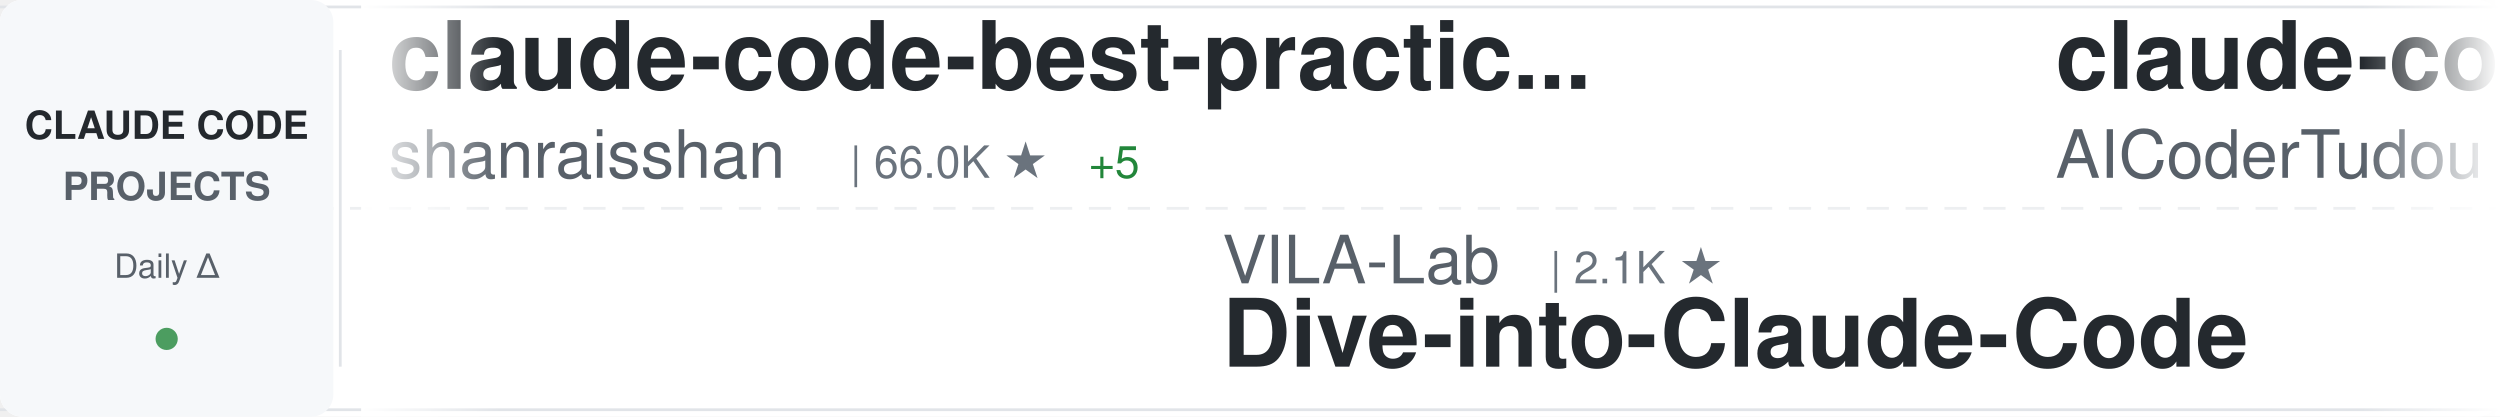
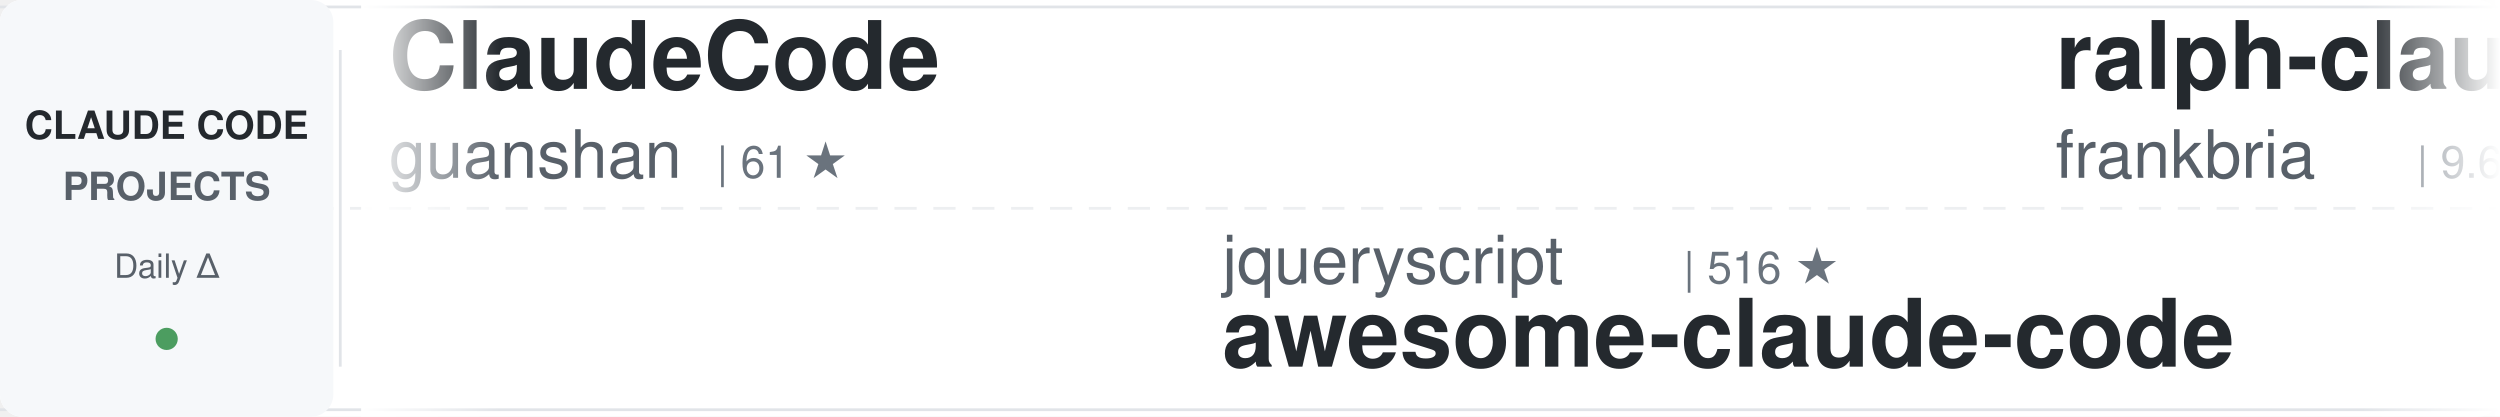
<svg xmlns="http://www.w3.org/2000/svg" width="900" height="150">
  <defs>
    <linearGradient id="awesomeLeftFade" x1="0%" y1="0%" x2="100%" y2="0%">
      <stop offset="0%" style="stop-color:#ffffff;stop-opacity:1" />
      <stop offset="100%" style="stop-color:#ffffff;stop-opacity:0" />
    </linearGradient>
    <linearGradient id="awesomeRightFade" x1="0%" y1="0%" x2="100%" y2="0%">
      <stop offset="0%" style="stop-color:#ffffff;stop-opacity:0" />
      <stop offset="100%" style="stop-color:#ffffff;stop-opacity:1" />
    </linearGradient>
  </defs>
  <rect width="900" height="150" fill="#ffffff" rx="8" />
  <rect x="0" y="2" width="900" height="1" fill="#e1e4e8" />
  <rect x="0" y="147" width="900" height="1" fill="#e1e4e8" />
  <line x1="0" y1="75" x2="900" y2="75" stroke="#e1e4e8" stroke-width="1" stroke-dasharray="8 6" opacity="0.6" />
  <rect x="0" y="0" width="120" height="150" fill="#f6f8fa" rx="8" />
  <text x="60" y="50" font-family="-apple-system, BlinkMacSystemFont, 'Segoe UI', Helvetica, Arial, sans-serif" font-size="14" font-weight="600" fill="#24292e" text-anchor="middle">CLAUDE CODE</text>
  <text x="60" y="72" font-family="-apple-system, BlinkMacSystemFont, 'Segoe UI', Helvetica, Arial, sans-serif" font-size="14" font-weight="600" fill="#586069" text-anchor="middle">PROJECTS</text>
  <text x="60" y="100" font-family="-apple-system, BlinkMacSystemFont, 'Segoe UI', Helvetica, Arial, sans-serif" font-size="12" font-weight="500" fill="#586069" text-anchor="middle">Daily Δ</text>
  <circle cx="60" cy="122" r="4" fill="#22863a" opacity="0.8" />
  <rect x="122" y="18" width="1" height="114" fill="#e1e4e8" />
  <clipPath id="awesomeTickerClip">
    <rect x="130" y="0" width="770" height="150" />
  </clipPath>
  <g clip-path="url(#awesomeTickerClip)">
    <g id="awesomeTickerItems">
      <animateTransform attributeName="transform" attributeType="XML" type="translate" from="0 0" to="-3000 0" dur="54s" repeatCount="indefinite" />
      <g transform="translate(0, 0)">
-         <text x="140" y="32" font-family="-apple-system, BlinkMacSystemFont, 'Segoe UI', Helvetica, Arial, sans-serif" font-size="34" font-weight="600" fill="#24292e">claude-code-best-practic...</text>
-         <text x="140" y="64" font-family="-apple-system, BlinkMacSystemFont, 'Segoe UI', Helvetica, Arial, sans-serif" font-size="24" font-weight="400" fill="#586069">shanraisshan</text>
-         <text x="306" y="64" font-family="-apple-system, BlinkMacSystemFont, 'Segoe UI', Helvetica, Arial, sans-serif" font-size="16" font-weight="500" fill="#6a737d">| 66.0K ★</text>
-         <text x="392" y="64" font-family="-apple-system, BlinkMacSystemFont, 'Segoe UI', Helvetica, Arial, sans-serif" font-size="16" font-weight="500" fill="#22863a"> +5</text>
+         <text x="140" y="32" font-family="-apple-system, BlinkMacSystemFont, 'Segoe UI', Helvetica, Arial, sans-serif" font-size="34" font-weight="600" fill="#24292e">ClaudeCode</text>
+         <text x="140" y="64" font-family="-apple-system, BlinkMacSystemFont, 'Segoe UI', Helvetica, Arial, sans-serif" font-size="24" font-weight="400" fill="#586069">guanshan</text>
+         <text x="258" y="64" font-family="-apple-system, BlinkMacSystemFont, 'Segoe UI', Helvetica, Arial, sans-serif" font-size="16" font-weight="500" fill="#6a737d">| 61 ★</text>
      </g>
      <g transform="translate(300, 0)">
-         <text x="140" y="102" font-family="-apple-system, BlinkMacSystemFont, 'Segoe UI', Helvetica, Arial, sans-serif" font-size="24" font-weight="400" fill="#586069">VILA-Lab</text>
-         <text x="258" y="102" font-family="-apple-system, BlinkMacSystemFont, 'Segoe UI', Helvetica, Arial, sans-serif" font-size="16" font-weight="500" fill="#6a737d">| 2.1K ★</text>
-         <text x="140" y="132" font-family="-apple-system, BlinkMacSystemFont, 'Segoe UI', Helvetica, Arial, sans-serif" font-size="34" font-weight="600" fill="#24292e">Dive-into-Claude-Code</text>
+         <text x="140" y="102" font-family="-apple-system, BlinkMacSystemFont, 'Segoe UI', Helvetica, Arial, sans-serif" font-size="24" font-weight="400" fill="#586069">jqueryscript</text>
+         <text x="306" y="102" font-family="-apple-system, BlinkMacSystemFont, 'Segoe UI', Helvetica, Arial, sans-serif" font-size="16" font-weight="500" fill="#6a737d">| 516 ★</text>
+         <text x="140" y="132" font-family="-apple-system, BlinkMacSystemFont, 'Segoe UI', Helvetica, Arial, sans-serif" font-size="34" font-weight="600" fill="#24292e">awesome-claude-code</text>
      </g>
      <g transform="translate(600, 0)">
-         <text x="140" y="32" font-family="-apple-system, BlinkMacSystemFont, 'Segoe UI', Helvetica, Arial, sans-serif" font-size="34" font-weight="600" fill="#24292e">claude-code-tudou</text>
-         <text x="140" y="64" font-family="-apple-system, BlinkMacSystemFont, 'Segoe UI', Helvetica, Arial, sans-serif" font-size="24" font-weight="400" fill="#586069">AICoderTudou</text>
-         <text x="306" y="64" font-family="-apple-system, BlinkMacSystemFont, 'Segoe UI', Helvetica, Arial, sans-serif" font-size="16" font-weight="500" fill="#6a737d">| 493 ★</text>
+         <text x="140" y="32" font-family="-apple-system, BlinkMacSystemFont, 'Segoe UI', Helvetica, Arial, sans-serif" font-size="34" font-weight="600" fill="#24292e">ralph-claude-code</text>
+         <text x="140" y="64" font-family="-apple-system, BlinkMacSystemFont, 'Segoe UI', Helvetica, Arial, sans-serif" font-size="24" font-weight="400" fill="#586069">frankbria</text>
+         <text x="270" y="64" font-family="-apple-system, BlinkMacSystemFont, 'Segoe UI', Helvetica, Arial, sans-serif" font-size="16" font-weight="500" fill="#6a737d">| 9.6K ★</text>
+         <text x="347" y="64" font-family="-apple-system, BlinkMacSystemFont, 'Segoe UI', Helvetica, Arial, sans-serif" font-size="16" font-weight="500" fill="#22863a"> +1</text>
      </g>
      <g transform="translate(900, 0)">
-         <text x="140" y="102" font-family="-apple-system, BlinkMacSystemFont, 'Segoe UI', Helvetica, Arial, sans-serif" font-size="24" font-weight="400" fill="#586069">rohitg00</text>
-         <text x="258" y="102" font-family="-apple-system, BlinkMacSystemFont, 'Segoe UI', Helvetica, Arial, sans-serif" font-size="16" font-weight="500" fill="#6a737d">| 2.6K ★</text>
-         <text x="335" y="102" font-family="-apple-system, BlinkMacSystemFont, 'Segoe UI', Helvetica, Arial, sans-serif" font-size="16" font-weight="500" fill="#22863a"> +1</text>
-         <text x="140" y="132" font-family="-apple-system, BlinkMacSystemFont, 'Segoe UI', Helvetica, Arial, sans-serif" font-size="34" font-weight="600" fill="#24292e">awesome-claude-code-tool...</text>
+         <text x="140" y="102" font-family="-apple-system, BlinkMacSystemFont, 'Segoe UI', Helvetica, Arial, sans-serif" font-size="24" font-weight="400" fill="#586069">multica-ai</text>
+         <text x="282" y="102" font-family="-apple-system, BlinkMacSystemFont, 'Segoe UI', Helvetica, Arial, sans-serif" font-size="16" font-weight="500" fill="#6a737d">| 213.4K ★</text>
+         <text x="377" y="102" font-family="-apple-system, BlinkMacSystemFont, 'Segoe UI', Helvetica, Arial, sans-serif" font-size="16" font-weight="500" fill="#22863a"> +56</text>
+         <text x="140" y="132" font-family="-apple-system, BlinkMacSystemFont, 'Segoe UI', Helvetica, Arial, sans-serif" font-size="34" font-weight="600" fill="#24292e">andrej-karpathy-skills</text>
      </g>
      <g transform="translate(1200, 0)">
-         <text x="140" y="32" font-family="-apple-system, BlinkMacSystemFont, 'Segoe UI', Helvetica, Arial, sans-serif" font-size="34" font-weight="600" fill="#24292e">claude-code-my-workflow</text>
-         <text x="140" y="64" font-family="-apple-system, BlinkMacSystemFont, 'Segoe UI', Helvetica, Arial, sans-serif" font-size="24" font-weight="400" fill="#586069">pedrohcgs</text>
-         <text x="270" y="64" font-family="-apple-system, BlinkMacSystemFont, 'Segoe UI', Helvetica, Arial, sans-serif" font-size="16" font-weight="500" fill="#6a737d">| 1.6K ★</text>
+         <text x="140" y="32" font-family="-apple-system, BlinkMacSystemFont, 'Segoe UI', Helvetica, Arial, sans-serif" font-size="34" font-weight="600" fill="#24292e">oh-my-claudecode</text>
+         <text x="140" y="64" font-family="-apple-system, BlinkMacSystemFont, 'Segoe UI', Helvetica, Arial, sans-serif" font-size="24" font-weight="400" fill="#586069">Yeachan-Heo</text>
+         <text x="294" y="64" font-family="-apple-system, BlinkMacSystemFont, 'Segoe UI', Helvetica, Arial, sans-serif" font-size="16" font-weight="500" fill="#6a737d">| 39.2K ★</text>
      </g>
      <g transform="translate(1500, 0)">
-         <text x="140" y="102" font-family="-apple-system, BlinkMacSystemFont, 'Segoe UI', Helvetica, Arial, sans-serif" font-size="24" font-weight="400" fill="#586069">nicedreamzapp</text>
-         <text x="318" y="102" font-family="-apple-system, BlinkMacSystemFont, 'Segoe UI', Helvetica, Arial, sans-serif" font-size="16" font-weight="500" fill="#6a737d">| 3.3K ★</text>
-         <text x="395" y="102" font-family="-apple-system, BlinkMacSystemFont, 'Segoe UI', Helvetica, Arial, sans-serif" font-size="16" font-weight="500" fill="#22863a"> +1</text>
-         <text x="140" y="132" font-family="-apple-system, BlinkMacSystemFont, 'Segoe UI', Helvetica, Arial, sans-serif" font-size="34" font-weight="600" fill="#24292e">claude-code-local</text>
+         <text x="140" y="102" font-family="-apple-system, BlinkMacSystemFont, 'Segoe UI', Helvetica, Arial, sans-serif" font-size="24" font-weight="400" fill="#586069">Donchitos</text>
+         <text x="270" y="102" font-family="-apple-system, BlinkMacSystemFont, 'Segoe UI', Helvetica, Arial, sans-serif" font-size="16" font-weight="500" fill="#6a737d">| 25.1K ★</text>
+         <text x="356" y="102" font-family="-apple-system, BlinkMacSystemFont, 'Segoe UI', Helvetica, Arial, sans-serif" font-size="16" font-weight="500" fill="#22863a"> +4</text>
+         <text x="140" y="132" font-family="-apple-system, BlinkMacSystemFont, 'Segoe UI', Helvetica, Arial, sans-serif" font-size="34" font-weight="600" fill="#24292e">Claude-Code-Game-Studios</text>
      </g>
      <g transform="translate(1800, 0)">
-         <text x="140" y="32" font-family="-apple-system, BlinkMacSystemFont, 'Segoe UI', Helvetica, Arial, sans-serif" font-size="34" font-weight="600" fill="#24292e">Claude-Code</text>
-         <text x="140" y="64" font-family="-apple-system, BlinkMacSystemFont, 'Segoe UI', Helvetica, Arial, sans-serif" font-size="24" font-weight="400" fill="#586069">KPR111</text>
-         <text x="234" y="64" font-family="-apple-system, BlinkMacSystemFont, 'Segoe UI', Helvetica, Arial, sans-serif" font-size="16" font-weight="500" fill="#6a737d">| 18 ★</text>
+         <text x="140" y="32" font-family="-apple-system, BlinkMacSystemFont, 'Segoe UI', Helvetica, Arial, sans-serif" font-size="34" font-weight="600" fill="#24292e">learn-claude-code</text>
+         <text x="140" y="64" font-family="-apple-system, BlinkMacSystemFont, 'Segoe UI', Helvetica, Arial, sans-serif" font-size="24" font-weight="400" fill="#586069">shareAI-lab</text>
+         <text x="294" y="64" font-family="-apple-system, BlinkMacSystemFont, 'Segoe UI', Helvetica, Arial, sans-serif" font-size="16" font-weight="500" fill="#6a737d">| 77.0K ★</text>
+         <text x="380" y="64" font-family="-apple-system, BlinkMacSystemFont, 'Segoe UI', Helvetica, Arial, sans-serif" font-size="16" font-weight="500" fill="#22863a"> +3</text>
      </g>
      <g transform="translate(2100, 0)">
-         <text x="140" y="102" font-family="-apple-system, BlinkMacSystemFont, 'Segoe UI', Helvetica, Arial, sans-serif" font-size="24" font-weight="400" fill="#586069">alejandrobalderas</text>
-         <text x="366" y="102" font-family="-apple-system, BlinkMacSystemFont, 'Segoe UI', Helvetica, Arial, sans-serif" font-size="16" font-weight="500" fill="#6a737d">| 2.8K ★</text>
-         <text x="140" y="132" font-family="-apple-system, BlinkMacSystemFont, 'Segoe UI', Helvetica, Arial, sans-serif" font-size="34" font-weight="600" fill="#24292e">claude-code-from-source</text>
+         <text x="140" y="102" font-family="-apple-system, BlinkMacSystemFont, 'Segoe UI', Helvetica, Arial, sans-serif" font-size="24" font-weight="400" fill="#586069">OneRedOak</text>
+         <text x="270" y="102" font-family="-apple-system, BlinkMacSystemFont, 'Segoe UI', Helvetica, Arial, sans-serif" font-size="16" font-weight="500" fill="#6a737d">| 3.9K ★</text>
+         <text x="140" y="132" font-family="-apple-system, BlinkMacSystemFont, 'Segoe UI', Helvetica, Arial, sans-serif" font-size="34" font-weight="600" fill="#24292e">claude-code-workflows</text>
      </g>
      <g transform="translate(2400, 0)">
-         <text x="140" y="32" font-family="-apple-system, BlinkMacSystemFont, 'Segoe UI', Helvetica, Arial, sans-serif" font-size="34" font-weight="600" fill="#24292e">claude-code-workflows</text>
-         <text x="140" y="64" font-family="-apple-system, BlinkMacSystemFont, 'Segoe UI', Helvetica, Arial, sans-serif" font-size="24" font-weight="400" fill="#586069">OneRedOak</text>
-         <text x="270" y="64" font-family="-apple-system, BlinkMacSystemFont, 'Segoe UI', Helvetica, Arial, sans-serif" font-size="16" font-weight="500" fill="#6a737d">| 3.9K ★</text>
+         <text x="140" y="32" font-family="-apple-system, BlinkMacSystemFont, 'Segoe UI', Helvetica, Arial, sans-serif" font-size="34" font-weight="600" fill="#24292e">claude-code-source-build</text>
+         <text x="140" y="64" font-family="-apple-system, BlinkMacSystemFont, 'Segoe UI', Helvetica, Arial, sans-serif" font-size="24" font-weight="400" fill="#586069">andrew-kramer-inno</text>
+         <text x="378" y="64" font-family="-apple-system, BlinkMacSystemFont, 'Segoe UI', Helvetica, Arial, sans-serif" font-size="16" font-weight="500" fill="#6a737d">| 596 ★</text>
      </g>
      <g transform="translate(2700, 0)">
-         <text x="140" y="102" font-family="-apple-system, BlinkMacSystemFont, 'Segoe UI', Helvetica, Arial, sans-serif" font-size="24" font-weight="400" fill="#586069">ponponon</text>
-         <text x="258" y="102" font-family="-apple-system, BlinkMacSystemFont, 'Segoe UI', Helvetica, Arial, sans-serif" font-size="16" font-weight="500" fill="#6a737d">| 2.3K ★</text>
-         <text x="140" y="132" font-family="-apple-system, BlinkMacSystemFont, 'Segoe UI', Helvetica, Arial, sans-serif" font-size="34" font-weight="600" fill="#24292e">claude_code_src</text>
+         <text x="140" y="102" font-family="-apple-system, BlinkMacSystemFont, 'Segoe UI', Helvetica, Arial, sans-serif" font-size="24" font-weight="400" fill="#586069">sugyan</text>
+         <text x="234" y="102" font-family="-apple-system, BlinkMacSystemFont, 'Segoe UI', Helvetica, Arial, sans-serif" font-size="16" font-weight="500" fill="#6a737d">| 1.1K ★</text>
+         <text x="140" y="132" font-family="-apple-system, BlinkMacSystemFont, 'Segoe UI', Helvetica, Arial, sans-serif" font-size="34" font-weight="600" fill="#24292e">claude-code-webui</text>
      </g>
      <g transform="translate(3000, 0)">
-         <text x="140" y="32" font-family="-apple-system, BlinkMacSystemFont, 'Segoe UI', Helvetica, Arial, sans-serif" font-size="34" font-weight="600" fill="#24292e">claude-code-best-practic...</text>
-         <text x="140" y="64" font-family="-apple-system, BlinkMacSystemFont, 'Segoe UI', Helvetica, Arial, sans-serif" font-size="24" font-weight="400" fill="#586069">shanraisshan</text>
-         <text x="306" y="64" font-family="-apple-system, BlinkMacSystemFont, 'Segoe UI', Helvetica, Arial, sans-serif" font-size="16" font-weight="500" fill="#6a737d">| 66.0K ★</text>
-         <text x="392" y="64" font-family="-apple-system, BlinkMacSystemFont, 'Segoe UI', Helvetica, Arial, sans-serif" font-size="16" font-weight="500" fill="#22863a"> +5</text>
+         <text x="140" y="32" font-family="-apple-system, BlinkMacSystemFont, 'Segoe UI', Helvetica, Arial, sans-serif" font-size="34" font-weight="600" fill="#24292e">ClaudeCode</text>
+         <text x="140" y="64" font-family="-apple-system, BlinkMacSystemFont, 'Segoe UI', Helvetica, Arial, sans-serif" font-size="24" font-weight="400" fill="#586069">guanshan</text>
+         <text x="258" y="64" font-family="-apple-system, BlinkMacSystemFont, 'Segoe UI', Helvetica, Arial, sans-serif" font-size="16" font-weight="500" fill="#6a737d">| 61 ★</text>
      </g>
      <g transform="translate(3300, 0)">
-         <text x="140" y="102" font-family="-apple-system, BlinkMacSystemFont, 'Segoe UI', Helvetica, Arial, sans-serif" font-size="24" font-weight="400" fill="#586069">VILA-Lab</text>
-         <text x="258" y="102" font-family="-apple-system, BlinkMacSystemFont, 'Segoe UI', Helvetica, Arial, sans-serif" font-size="16" font-weight="500" fill="#6a737d">| 2.1K ★</text>
-         <text x="140" y="132" font-family="-apple-system, BlinkMacSystemFont, 'Segoe UI', Helvetica, Arial, sans-serif" font-size="34" font-weight="600" fill="#24292e">Dive-into-Claude-Code</text>
+         <text x="140" y="102" font-family="-apple-system, BlinkMacSystemFont, 'Segoe UI', Helvetica, Arial, sans-serif" font-size="24" font-weight="400" fill="#586069">jqueryscript</text>
+         <text x="306" y="102" font-family="-apple-system, BlinkMacSystemFont, 'Segoe UI', Helvetica, Arial, sans-serif" font-size="16" font-weight="500" fill="#6a737d">| 516 ★</text>
+         <text x="140" y="132" font-family="-apple-system, BlinkMacSystemFont, 'Segoe UI', Helvetica, Arial, sans-serif" font-size="34" font-weight="600" fill="#24292e">awesome-claude-code</text>
      </g>
      <g transform="translate(3600, 0)">
-         <text x="140" y="32" font-family="-apple-system, BlinkMacSystemFont, 'Segoe UI', Helvetica, Arial, sans-serif" font-size="34" font-weight="600" fill="#24292e">claude-code-tudou</text>
-         <text x="140" y="64" font-family="-apple-system, BlinkMacSystemFont, 'Segoe UI', Helvetica, Arial, sans-serif" font-size="24" font-weight="400" fill="#586069">AICoderTudou</text>
-         <text x="306" y="64" font-family="-apple-system, BlinkMacSystemFont, 'Segoe UI', Helvetica, Arial, sans-serif" font-size="16" font-weight="500" fill="#6a737d">| 493 ★</text>
+         <text x="140" y="32" font-family="-apple-system, BlinkMacSystemFont, 'Segoe UI', Helvetica, Arial, sans-serif" font-size="34" font-weight="600" fill="#24292e">ralph-claude-code</text>
+         <text x="140" y="64" font-family="-apple-system, BlinkMacSystemFont, 'Segoe UI', Helvetica, Arial, sans-serif" font-size="24" font-weight="400" fill="#586069">frankbria</text>
+         <text x="270" y="64" font-family="-apple-system, BlinkMacSystemFont, 'Segoe UI', Helvetica, Arial, sans-serif" font-size="16" font-weight="500" fill="#6a737d">| 9.6K ★</text>
+         <text x="347" y="64" font-family="-apple-system, BlinkMacSystemFont, 'Segoe UI', Helvetica, Arial, sans-serif" font-size="16" font-weight="500" fill="#22863a"> +1</text>
      </g>
      <g transform="translate(3900, 0)">
-         <text x="140" y="102" font-family="-apple-system, BlinkMacSystemFont, 'Segoe UI', Helvetica, Arial, sans-serif" font-size="24" font-weight="400" fill="#586069">rohitg00</text>
-         <text x="258" y="102" font-family="-apple-system, BlinkMacSystemFont, 'Segoe UI', Helvetica, Arial, sans-serif" font-size="16" font-weight="500" fill="#6a737d">| 2.6K ★</text>
-         <text x="335" y="102" font-family="-apple-system, BlinkMacSystemFont, 'Segoe UI', Helvetica, Arial, sans-serif" font-size="16" font-weight="500" fill="#22863a"> +1</text>
-         <text x="140" y="132" font-family="-apple-system, BlinkMacSystemFont, 'Segoe UI', Helvetica, Arial, sans-serif" font-size="34" font-weight="600" fill="#24292e">awesome-claude-code-tool...</text>
+         <text x="140" y="102" font-family="-apple-system, BlinkMacSystemFont, 'Segoe UI', Helvetica, Arial, sans-serif" font-size="24" font-weight="400" fill="#586069">multica-ai</text>
+         <text x="282" y="102" font-family="-apple-system, BlinkMacSystemFont, 'Segoe UI', Helvetica, Arial, sans-serif" font-size="16" font-weight="500" fill="#6a737d">| 213.4K ★</text>
+         <text x="377" y="102" font-family="-apple-system, BlinkMacSystemFont, 'Segoe UI', Helvetica, Arial, sans-serif" font-size="16" font-weight="500" fill="#22863a"> +56</text>
+         <text x="140" y="132" font-family="-apple-system, BlinkMacSystemFont, 'Segoe UI', Helvetica, Arial, sans-serif" font-size="34" font-weight="600" fill="#24292e">andrej-karpathy-skills</text>
      </g>
    </g>
  </g>
  <rect x="130" y="0" width="50" height="150" fill="url(#awesomeLeftFade)" />
  <rect x="850" y="0" width="50" height="150" fill="url(#awesomeRightFade)" />
</svg>
